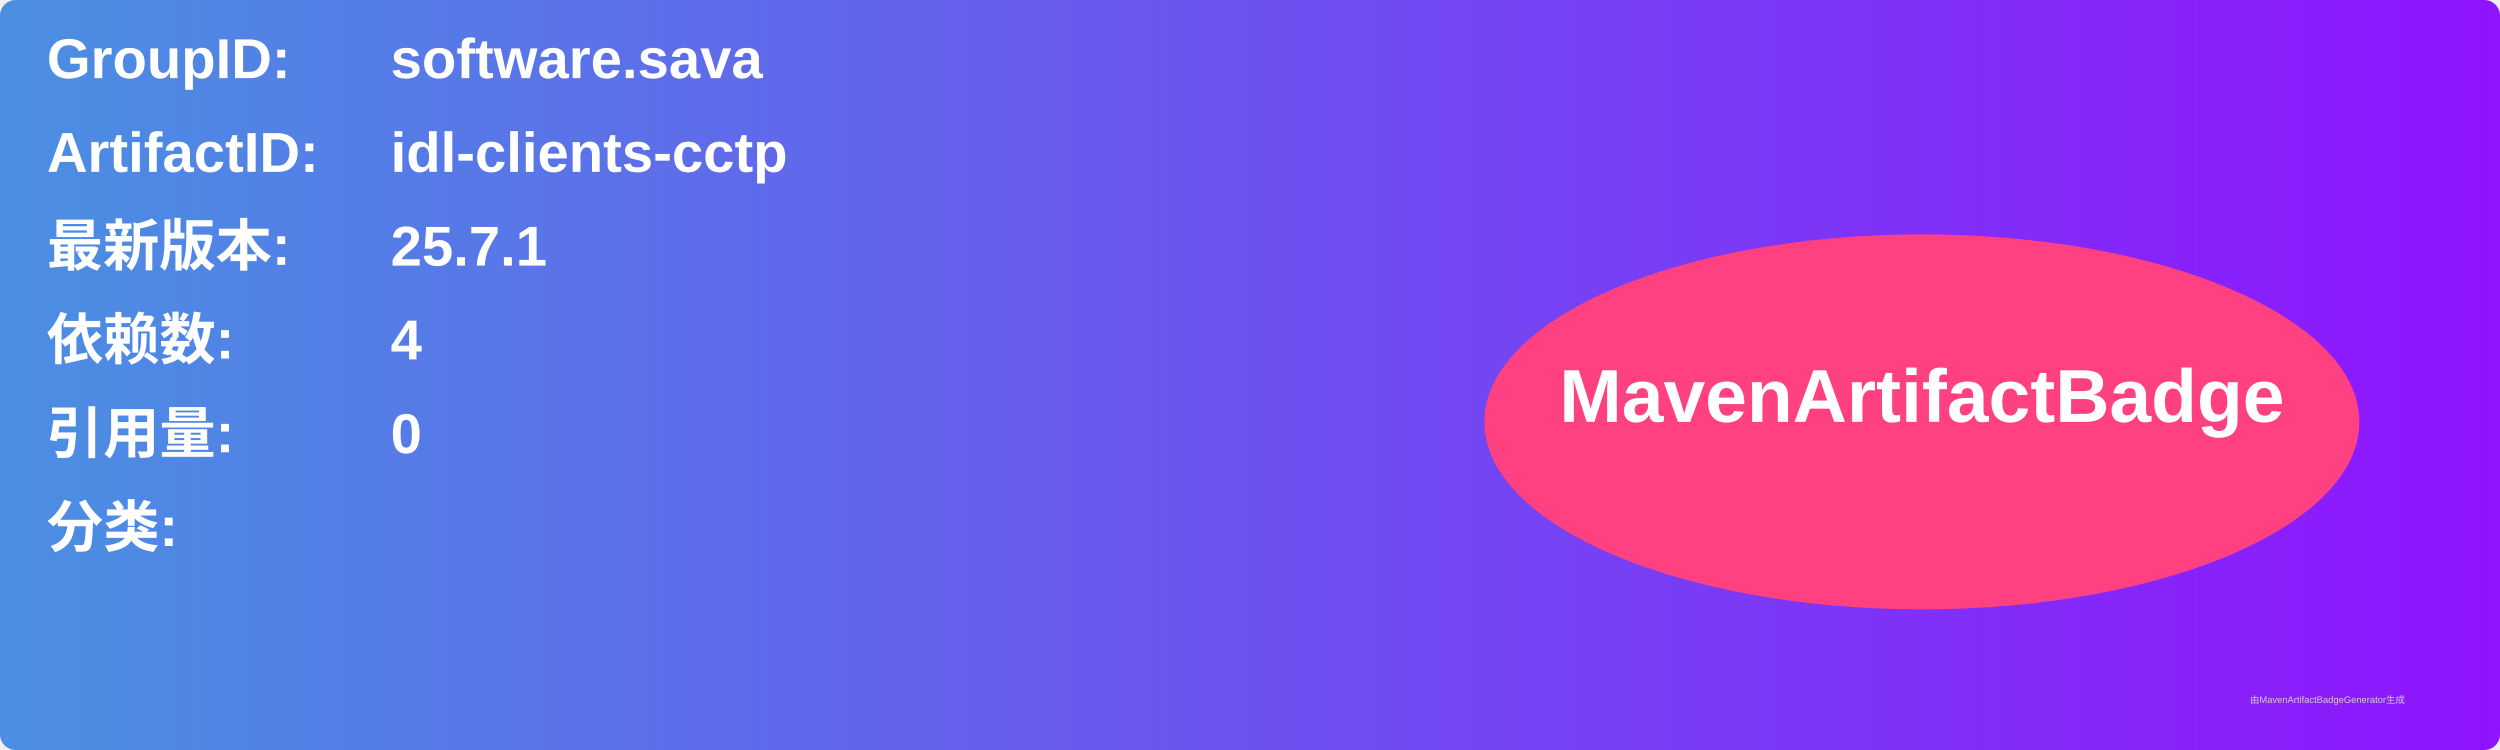
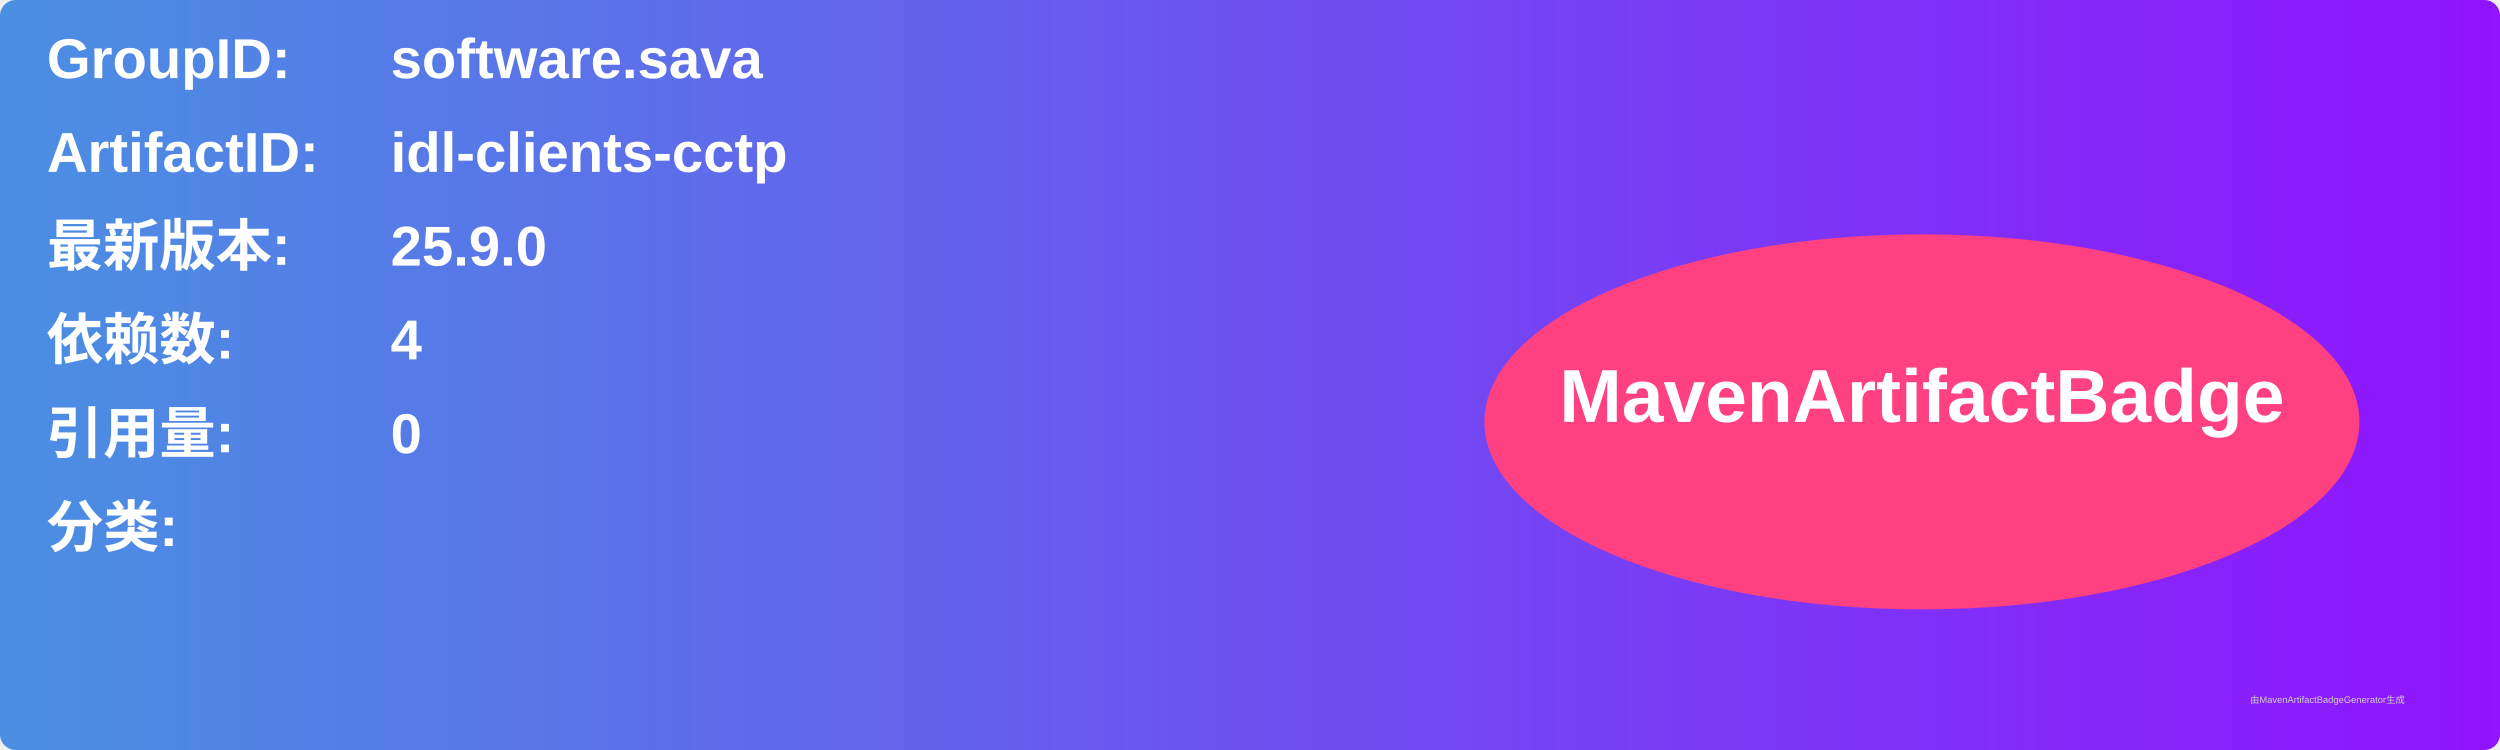
<svg xmlns="http://www.w3.org/2000/svg" width="800" height="240" viewBox="0 0 800 240">
  <linearGradient id="grad" x1="0%" y1="0%" x2="100%" y2="0%">
    <stop offset="0%" stop-color="#4a90e2" />
    <stop offset="100%" stop-color="#9013fe" />
  </linearGradient>
  <rect width="100%" height="100%" rx="5" ry="5" fill="url(#grad)" />
  <g transform="translate(15, 15)">
    <text x="0" y="10" font-family="Arial" font-size="18" fill="white" font-weight="bold" width="260">GroupID:</text>
    <text x="110" y="10" font-family="Arial" font-size="18" fill="white" font-weight="bold" width="460">software.sava</text>
    <text x="0" y="40" font-family="Arial" font-size="18" fill="white" font-weight="bold" width="260">ArtifactID:</text>
    <text x="110" y="40" font-family="Arial" font-size="18" fill="white" font-weight="bold" width="460">idl-clients-cctp</text>
    <text x="0" y="70" font-family="Arial" font-size="18" fill="white" font-weight="bold">最新版本:</text>
    <text x="110" y="70" font-family="Arial" font-size="18" fill="white" font-weight="bold">
-       <tspan font-weight="bold">25.7.1</tspan>
+       <tspan font-weight="bold">25.9.0</tspan>
    </text>
    <text x="0" y="100" font-family="Arial" font-size="18" fill="white" font-weight="bold">依赖数: </text>
    <text x="110" y="100" font-family="Arial" font-size="18" fill="white">
      <tspan font-weight="bold">4</tspan>
    </text>
    <text x="0" y="130" font-family="Arial" font-size="18" fill="white" font-weight="bold">引用量: </text>
    <text x="110" y="130" font-family="Arial" font-size="18" fill="white">
      <tspan font-weight="bold">0</tspan>
    </text>
    <text x="0" y="160" font-family="Arial" font-size="18" fill="white" font-weight="bold">分类:</text>
    <text x="10" y="190" font-family="Arial" font-size="10" fill="white">
      <tspan font-weight="bold" />
    </text>
    <ellipse cx="600" cy="120" rx="140" ry="60" fill="#ff4081" />
    <text x="600" y="120" text-anchor="middle" font-family="Arial" font-size="24" fill="white" font-weight="bold">MavenArtifactBadge</text>
  </g>
  <text x="720" y="225" font-family="Arial" font-size="3" fill="#d0d0d0">由MavenArtifactBadgeGenerator生成</text>
</svg>
